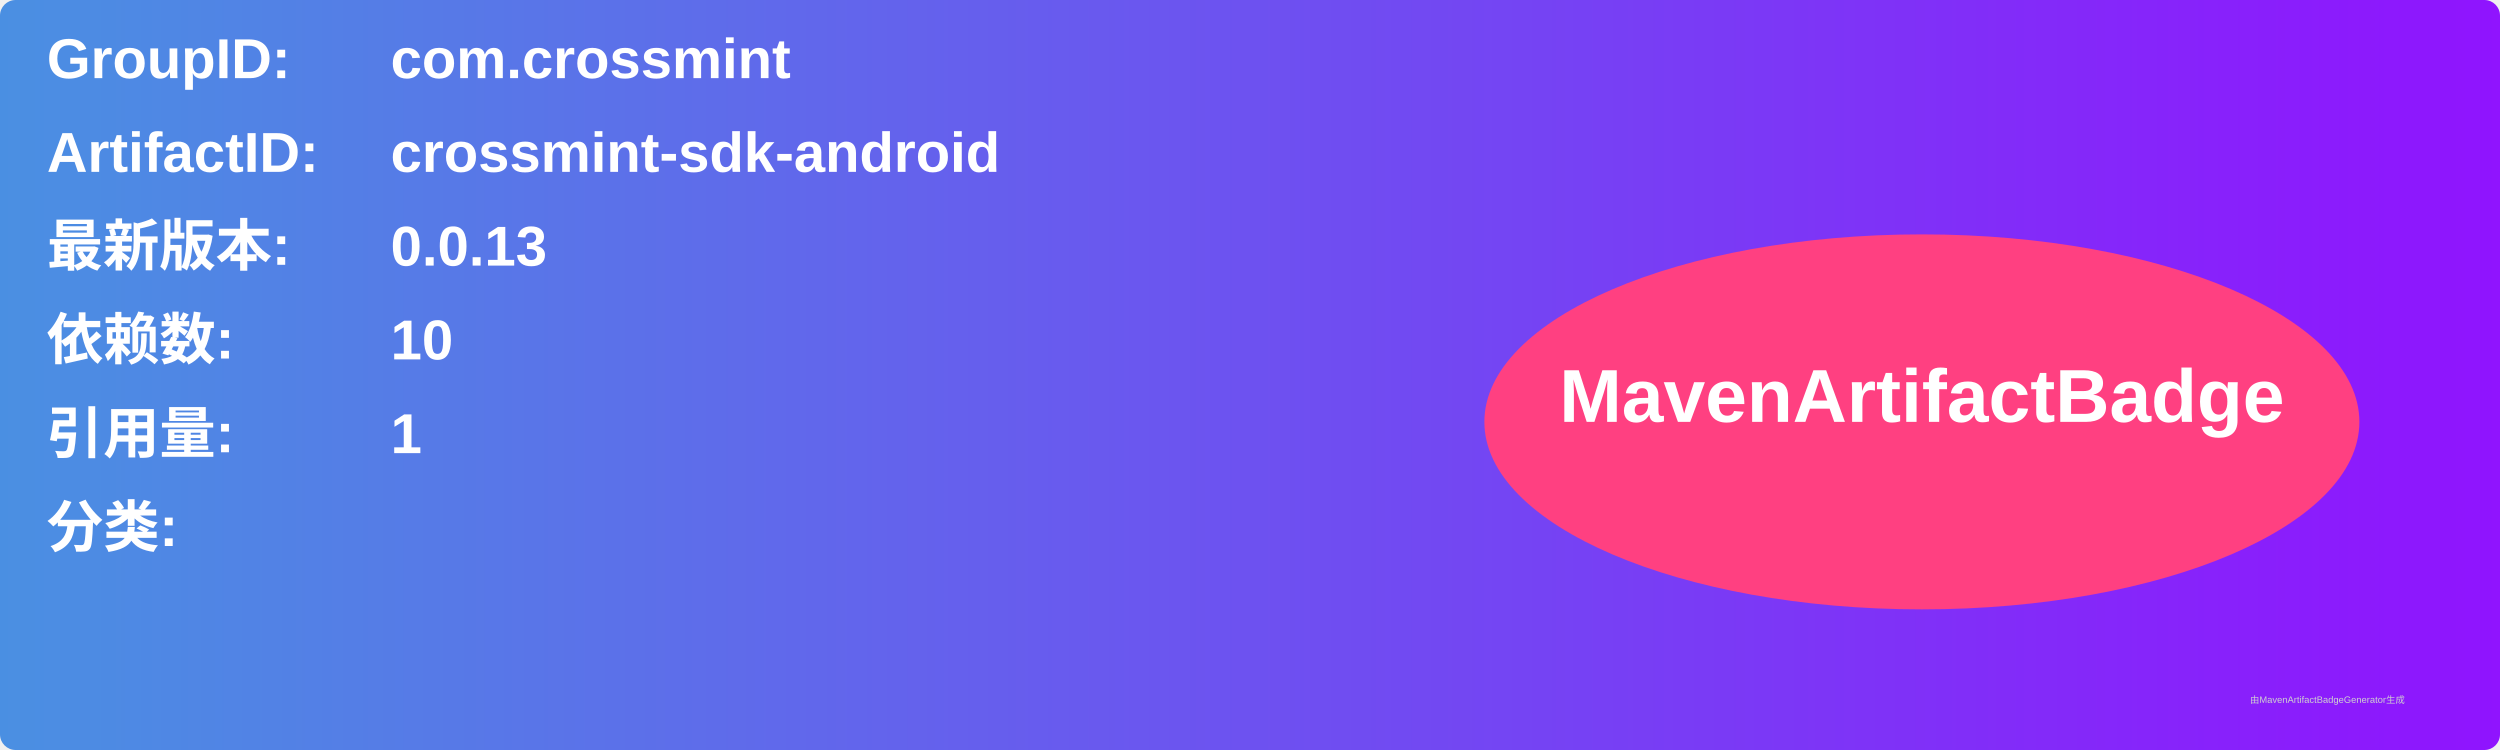
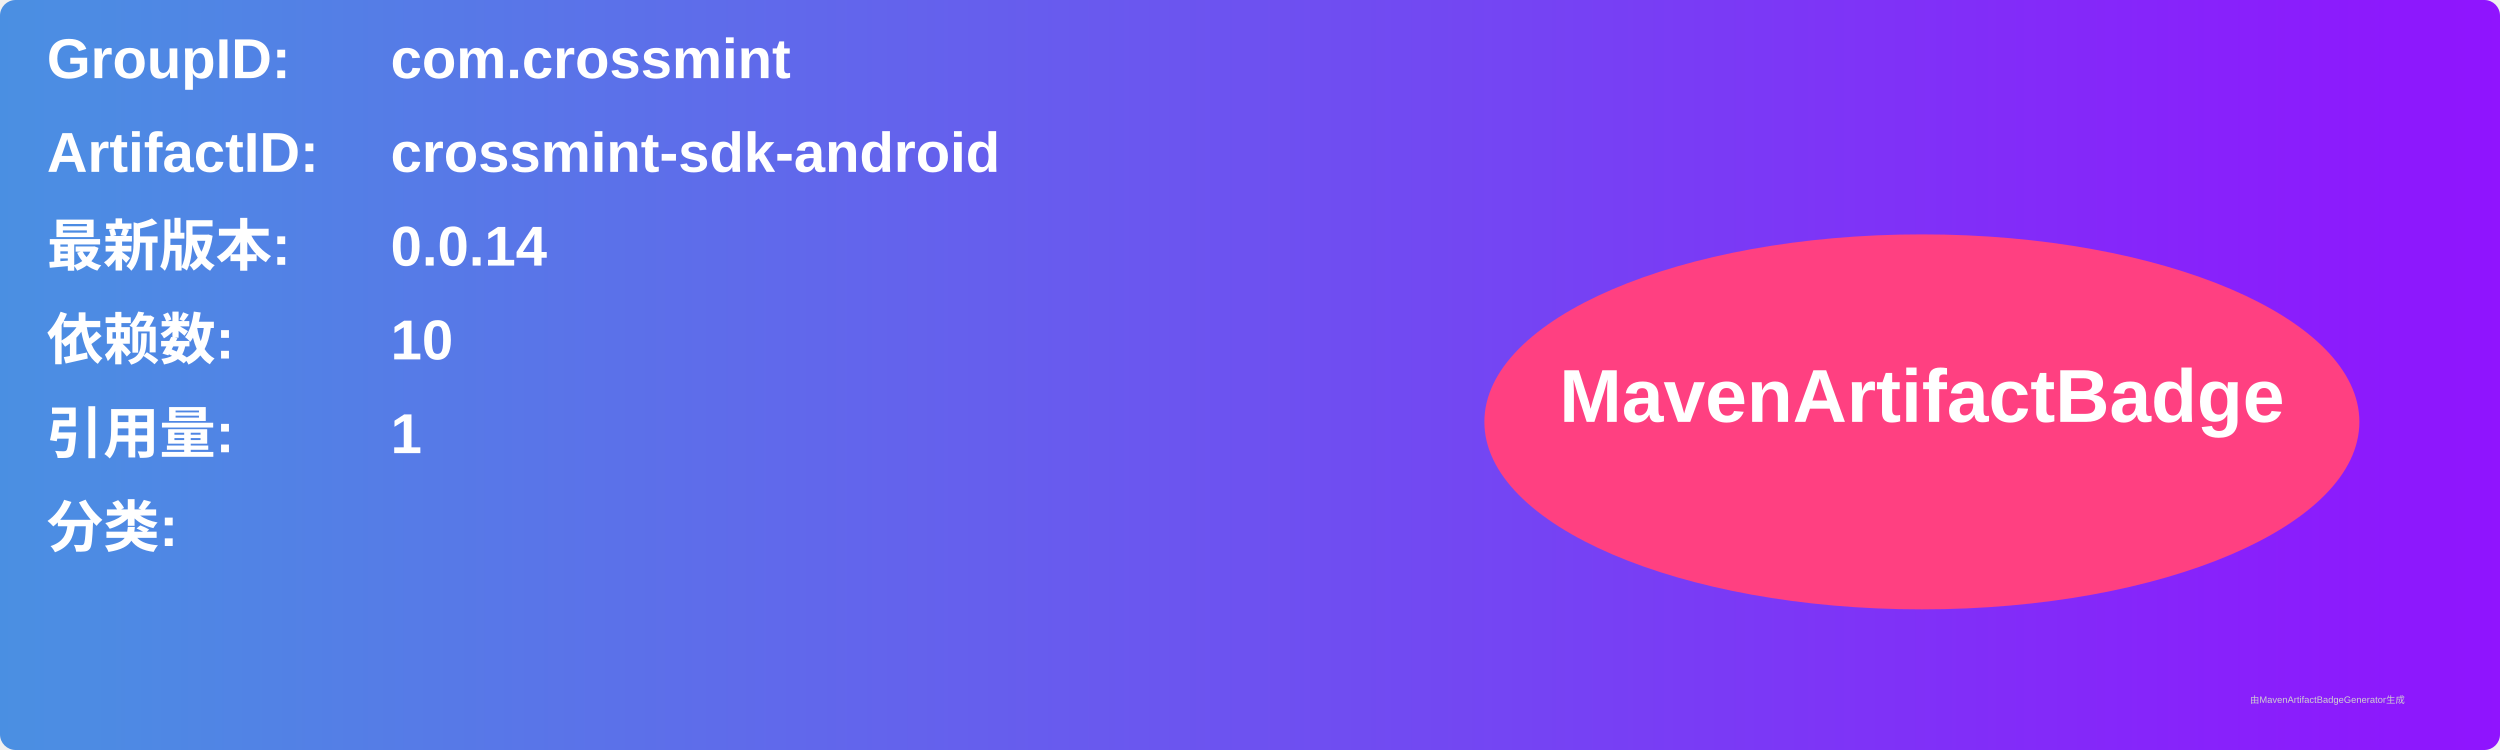
<svg xmlns="http://www.w3.org/2000/svg" width="800" height="240" viewBox="0 0 800 240">
  <linearGradient id="grad" x1="0%" y1="0%" x2="100%" y2="0%">
    <stop offset="0%" stop-color="#4a90e2" />
    <stop offset="100%" stop-color="#9013fe" />
  </linearGradient>
  <rect width="100%" height="100%" rx="5" ry="5" fill="url(#grad)" />
  <g transform="translate(15, 15)">
    <text x="0" y="10" font-family="Arial" font-size="18" fill="white" font-weight="bold" width="260">GroupID:</text>
    <text x="110" y="10" font-family="Arial" font-size="18" fill="white" font-weight="bold" width="460">com.crossmint</text>
    <text x="0" y="40" font-family="Arial" font-size="18" fill="white" font-weight="bold" width="260">ArtifactID:</text>
    <text x="110" y="40" font-family="Arial" font-size="18" fill="white" font-weight="bold" width="460">crossmint-sdk-android</text>
    <text x="0" y="70" font-family="Arial" font-size="18" fill="white" font-weight="bold">最新版本:</text>
    <text x="110" y="70" font-family="Arial" font-size="18" fill="white" font-weight="bold">
-       <tspan font-weight="bold">0.0.13</tspan>
+       <tspan font-weight="bold">0.0.14</tspan>
    </text>
    <text x="0" y="100" font-family="Arial" font-size="18" fill="white" font-weight="bold">依赖数: </text>
    <text x="110" y="100" font-family="Arial" font-size="18" fill="white">
      <tspan font-weight="bold">10</tspan>
    </text>
    <text x="0" y="130" font-family="Arial" font-size="18" fill="white" font-weight="bold">引用量: </text>
    <text x="110" y="130" font-family="Arial" font-size="18" fill="white">
      <tspan font-weight="bold">1</tspan>
    </text>
    <text x="0" y="160" font-family="Arial" font-size="18" fill="white" font-weight="bold">分类:</text>
    <text x="10" y="190" font-family="Arial" font-size="10" fill="white">
      <tspan font-weight="bold" />
    </text>
    <ellipse cx="600" cy="120" rx="140" ry="60" fill="#ff4081" />
    <text x="600" y="120" text-anchor="middle" font-family="Arial" font-size="24" fill="white" font-weight="bold">MavenArtifactBadge</text>
  </g>
  <text x="720" y="225" font-family="Arial" font-size="3" fill="#d0d0d0">由MavenArtifactBadgeGenerator生成</text>
</svg>
